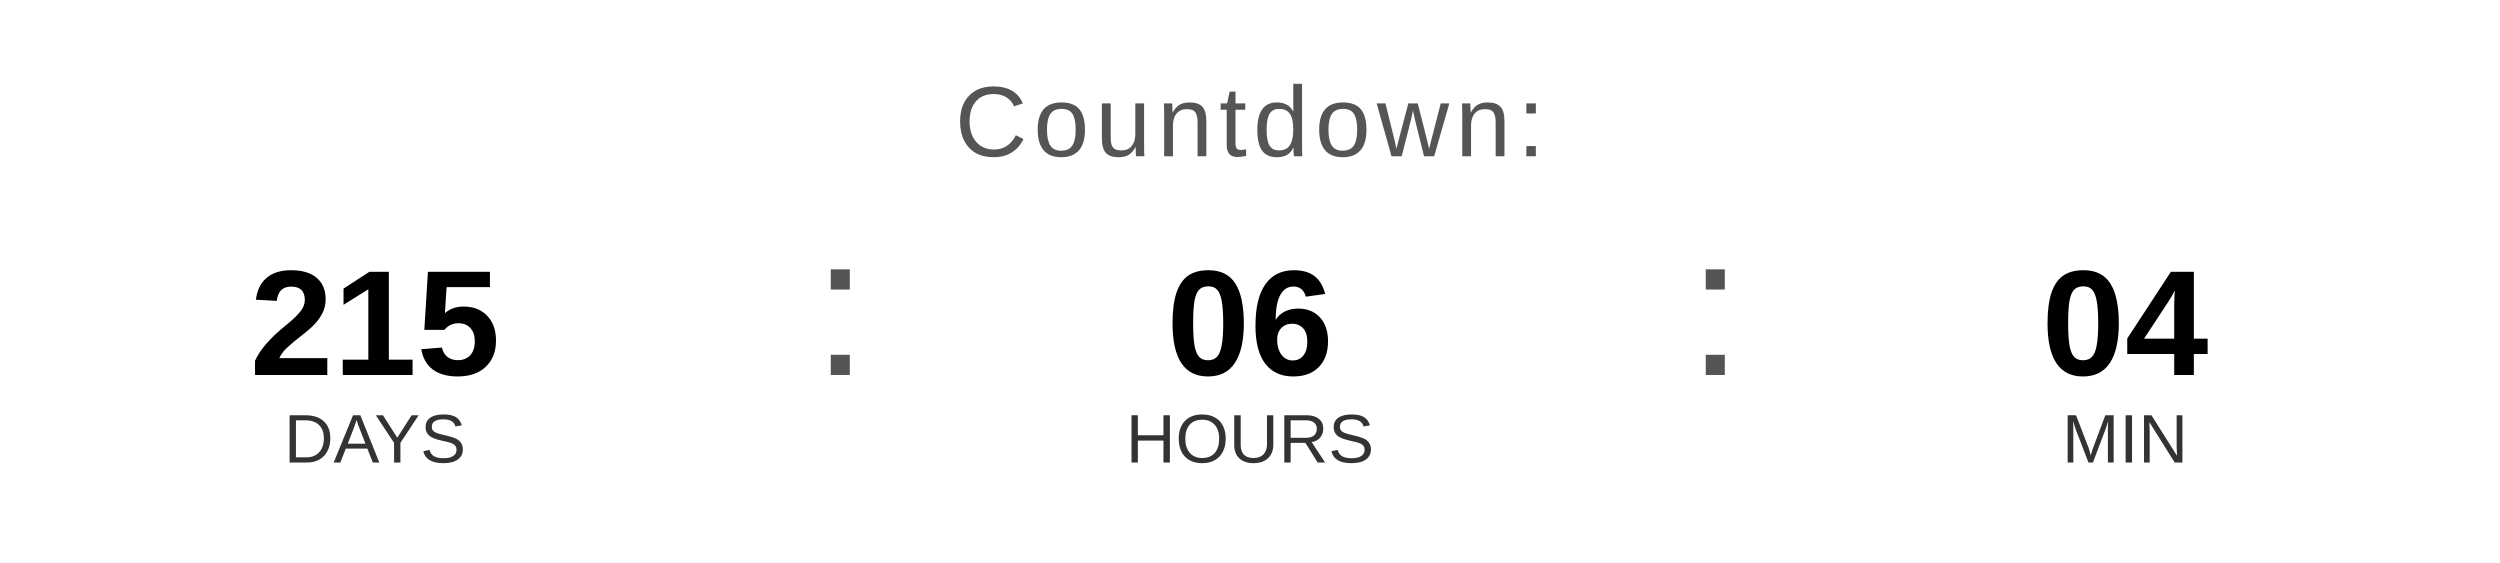
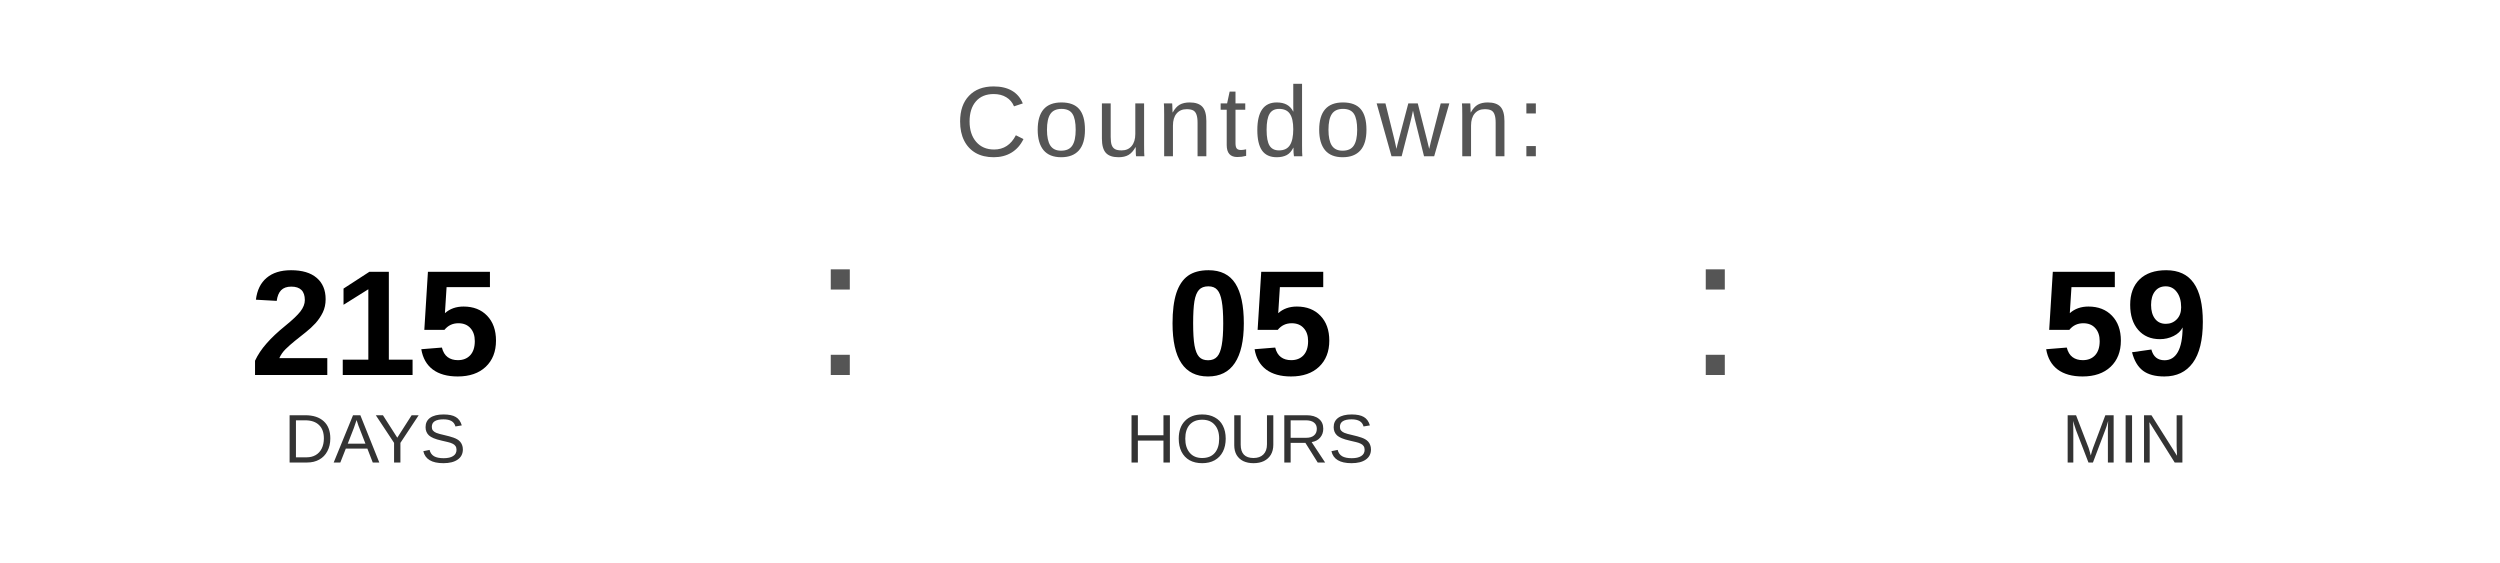
<svg xmlns="http://www.w3.org/2000/svg" width="400" height="90" viewBox="0 0 400 90">
  <text x="200" y="25" font-family="Arial, Helvetica, sans-serif" font-size="16" fill="#555555" text-anchor="middle" letter-spacing="1">
    Countdown:
  </text>
  <text x="60" y="60" font-family="Arial, Helvetica, sans-serif" font-size="24" font-weight="bold" fill="#000000" text-anchor="middle">215</text>
  <text x="60" y="74" font-family="Arial, Helvetica, sans-serif" font-size="11" fill="#333333" text-anchor="middle">DAYS</text>
  <text x="130" y="60" font-family="Arial, sans-serif" font-size="32" fill="#555555">:</text>
-   <text x="200" y="60" font-family="Arial, Helvetica, sans-serif" font-size="24" font-weight="bold" fill="#000000" text-anchor="middle">06</text>
+   <text x="200" y="60" font-family="Arial, Helvetica, sans-serif" font-size="24" font-weight="bold" fill="#000000" text-anchor="middle">05</text>
  <text x="200" y="74" font-family="Arial, Helvetica, sans-serif" font-size="11" fill="#333333" text-anchor="middle">HOURS</text>
  <text x="270" y="60" font-family="Arial, sans-serif" font-size="32" fill="#555555">:</text>
-   <text x="340" y="60" font-family="Arial, Helvetica, sans-serif" font-size="24" font-weight="bold" fill="#000000" text-anchor="middle">04</text>
+   <text x="340" y="60" font-family="Arial, Helvetica, sans-serif" font-size="24" font-weight="bold" fill="#000000" text-anchor="middle">59</text>
  <text x="340" y="74" font-family="Arial, Helvetica, sans-serif" font-size="11" fill="#333333" text-anchor="middle">MIN</text>
</svg>
